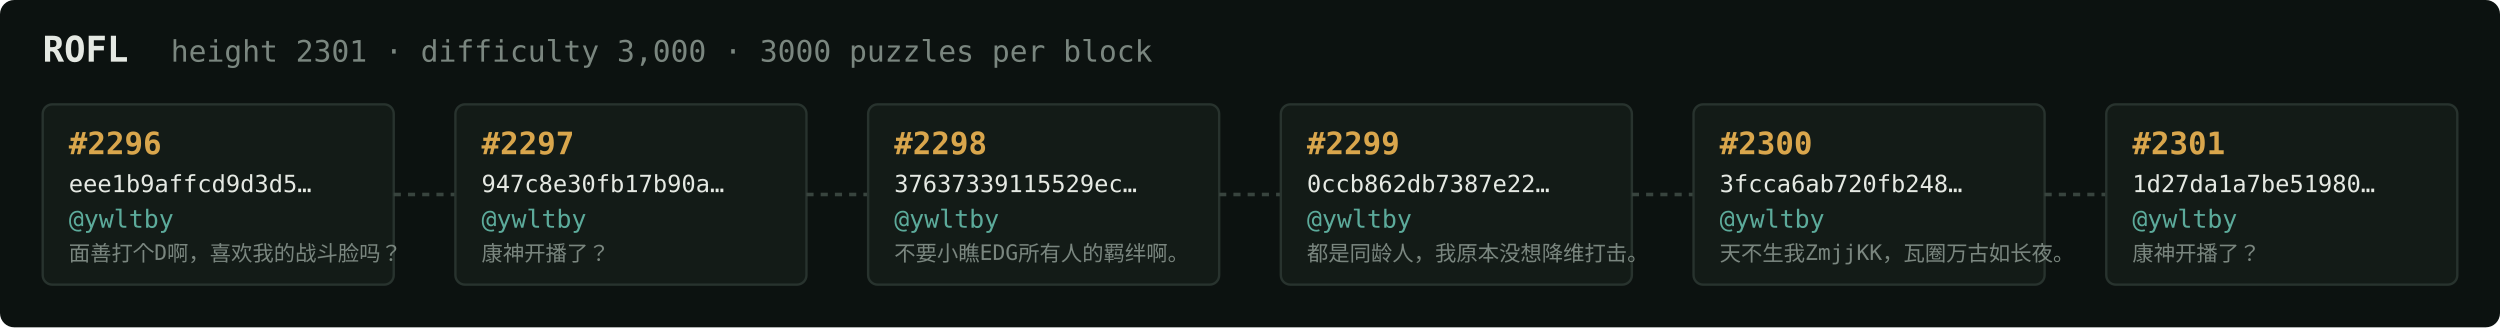
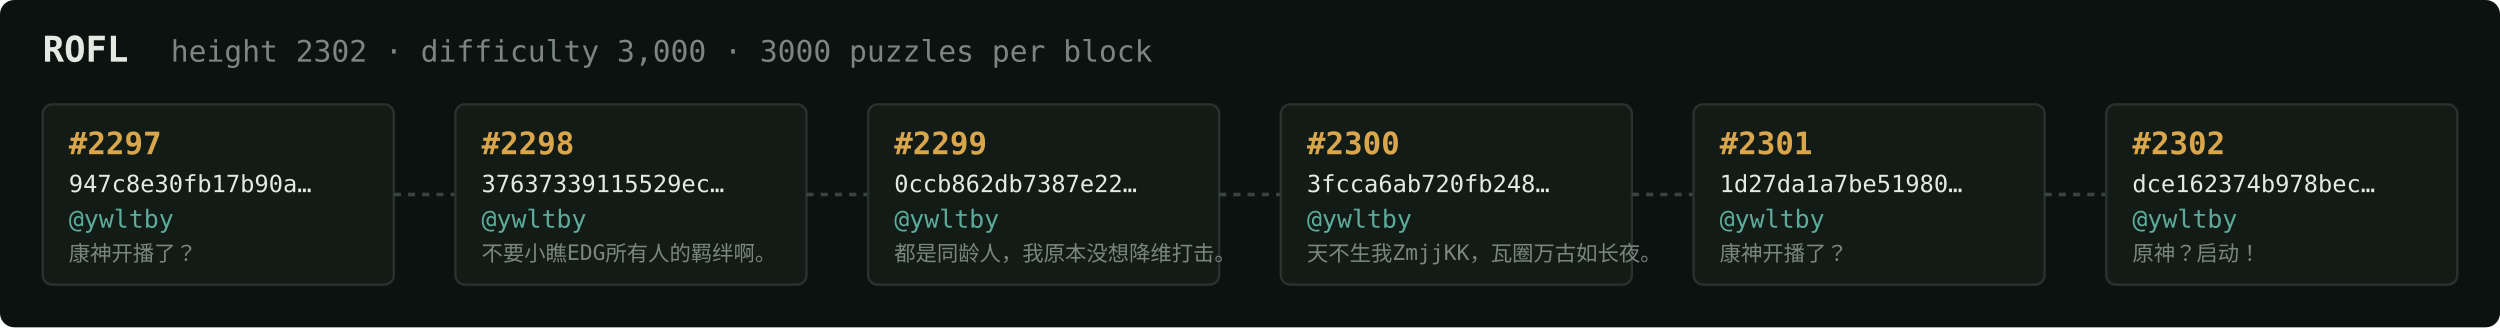
<svg xmlns="http://www.w3.org/2000/svg" width="1054" height="138" viewBox="0 0 1054 138" font-family="ui-monospace,SFMono-Regular,Menlo,monospace">
  <rect fill="#0c1210" width="1054" height="138" rx="6" />
  <text x="18" y="26" fill="#e5e9e3" font-size="15" font-weight="700">ROFL</text>
-   <text x="72" y="26" fill="#7a867f" font-size="12.5">height 2301 · difficulty 3,000 · 3000 puzzles per block</text>
+   <text x="72" y="26" fill="#7a867f" font-size="12.5">height 2302 · difficulty 3,000 · 3000 puzzles per block</text>
  <rect x="18" y="44" width="148" height="76" rx="4" fill="#131b17" stroke="#28332e" stroke-width="1" />
-   <text x="29" y="65" fill="#d9a64c" font-size="13" font-weight="700">#2296</text>
-   <text x="29" y="81" fill="#e5e9e3" font-size="10">eee1b9affcd9d3d5…</text>
+   <text x="29" y="65" fill="#d9a64c" font-size="13" font-weight="700">#2297</text>
+   <text x="29" y="81" fill="#e5e9e3" font-size="10">947c8e30fb17b90a…</text>
  <text x="29" y="96" fill="#5cab9b" font-size="10.5">@ywltby</text>
-   <text x="29" y="110" fill="#7a867f" font-size="9">面善打个D啊，喜欢我的战斗脸吗？</text>
+   <text x="29" y="110" fill="#7a867f" font-size="9">康神开播了？</text>
  <line x1="166" y1="82.0" x2="192" y2="82.0" stroke="#38443e" stroke-width="1.5" stroke-dasharray="3 3" />
  <rect x="192" y="44" width="148" height="76" rx="4" fill="#131b17" stroke="#28332e" stroke-width="1" />
-   <text x="203" y="65" fill="#d9a64c" font-size="13" font-weight="700">#2297</text>
-   <text x="203" y="81" fill="#e5e9e3" font-size="10">947c8e30fb17b90a…</text>
+   <text x="203" y="65" fill="#d9a64c" font-size="13" font-weight="700">#2298</text>
+   <text x="203" y="81" fill="#e5e9e3" font-size="10">37637339115529ec…</text>
  <text x="203" y="96" fill="#5cab9b" font-size="10.5">@ywltby</text>
-   <text x="203" y="110" fill="#7a867f" font-size="9">康神开播了？</text>
+   <text x="203" y="110" fill="#7a867f" font-size="9">不要小瞧EDG所有人的羁绊啊。</text>
  <line x1="340" y1="82.0" x2="366" y2="82.0" stroke="#38443e" stroke-width="1.5" stroke-dasharray="3 3" />
  <rect x="366" y="44" width="148" height="76" rx="4" fill="#131b17" stroke="#28332e" stroke-width="1" />
-   <text x="377" y="65" fill="#d9a64c" font-size="13" font-weight="700">#2298</text>
-   <text x="377" y="81" fill="#e5e9e3" font-size="10">37637339115529ec…</text>
+   <text x="377" y="65" fill="#d9a64c" font-size="13" font-weight="700">#2299</text>
+   <text x="377" y="81" fill="#e5e9e3" font-size="10">0ccb862db7387e22…</text>
  <text x="377" y="96" fill="#5cab9b" font-size="10.5">@ywltby</text>
-   <text x="377" y="110" fill="#7a867f" font-size="9">不要小瞧EDG所有人的羁绊啊。</text>
+   <text x="377" y="110" fill="#7a867f" font-size="9">都是同龄人，我原本没想降维打击。</text>
  <line x1="514" y1="82.0" x2="540" y2="82.0" stroke="#38443e" stroke-width="1.5" stroke-dasharray="3 3" />
  <rect x="540" y="44" width="148" height="76" rx="4" fill="#131b17" stroke="#28332e" stroke-width="1" />
-   <text x="551" y="65" fill="#d9a64c" font-size="13" font-weight="700">#2299</text>
-   <text x="551" y="81" fill="#e5e9e3" font-size="10">0ccb862db7387e22…</text>
+   <text x="551" y="65" fill="#d9a64c" font-size="13" font-weight="700">#2300</text>
+   <text x="551" y="81" fill="#e5e9e3" font-size="10">3fcca6ab720fb248…</text>
  <text x="551" y="96" fill="#5cab9b" font-size="10.5">@ywltby</text>
-   <text x="551" y="110" fill="#7a867f" font-size="9">都是同龄人，我原本没想降维打击。</text>
+   <text x="551" y="110" fill="#7a867f" font-size="9">天不生我ZmjjKK，瓦圈万古如长夜。</text>
  <line x1="688" y1="82.0" x2="714" y2="82.0" stroke="#38443e" stroke-width="1.5" stroke-dasharray="3 3" />
  <rect x="714" y="44" width="148" height="76" rx="4" fill="#131b17" stroke="#28332e" stroke-width="1" />
-   <text x="725" y="65" fill="#d9a64c" font-size="13" font-weight="700">#2300</text>
-   <text x="725" y="81" fill="#e5e9e3" font-size="10">3fcca6ab720fb248…</text>
+   <text x="725" y="65" fill="#d9a64c" font-size="13" font-weight="700">#2301</text>
+   <text x="725" y="81" fill="#e5e9e3" font-size="10">1d27da1a7be51980…</text>
  <text x="725" y="96" fill="#5cab9b" font-size="10.5">@ywltby</text>
-   <text x="725" y="110" fill="#7a867f" font-size="9">天不生我ZmjjKK，瓦圈万古如长夜。</text>
+   <text x="725" y="110" fill="#7a867f" font-size="9">康神开播了？</text>
  <line x1="862" y1="82.0" x2="888" y2="82.0" stroke="#38443e" stroke-width="1.5" stroke-dasharray="3 3" />
  <rect x="888" y="44" width="148" height="76" rx="4" fill="#131b17" stroke="#28332e" stroke-width="1" />
-   <text x="899" y="65" fill="#d9a64c" font-size="13" font-weight="700">#2301</text>
-   <text x="899" y="81" fill="#e5e9e3" font-size="10">1d27da1a7be51980…</text>
+   <text x="899" y="65" fill="#d9a64c" font-size="13" font-weight="700">#2302</text>
+   <text x="899" y="81" fill="#e5e9e3" font-size="10">dce162374b978bec…</text>
  <text x="899" y="96" fill="#5cab9b" font-size="10.5">@ywltby</text>
-   <text x="899" y="110" fill="#7a867f" font-size="9">康神开播了？</text>
+   <text x="899" y="110" fill="#7a867f" font-size="9">原神？启动！</text>
</svg>
